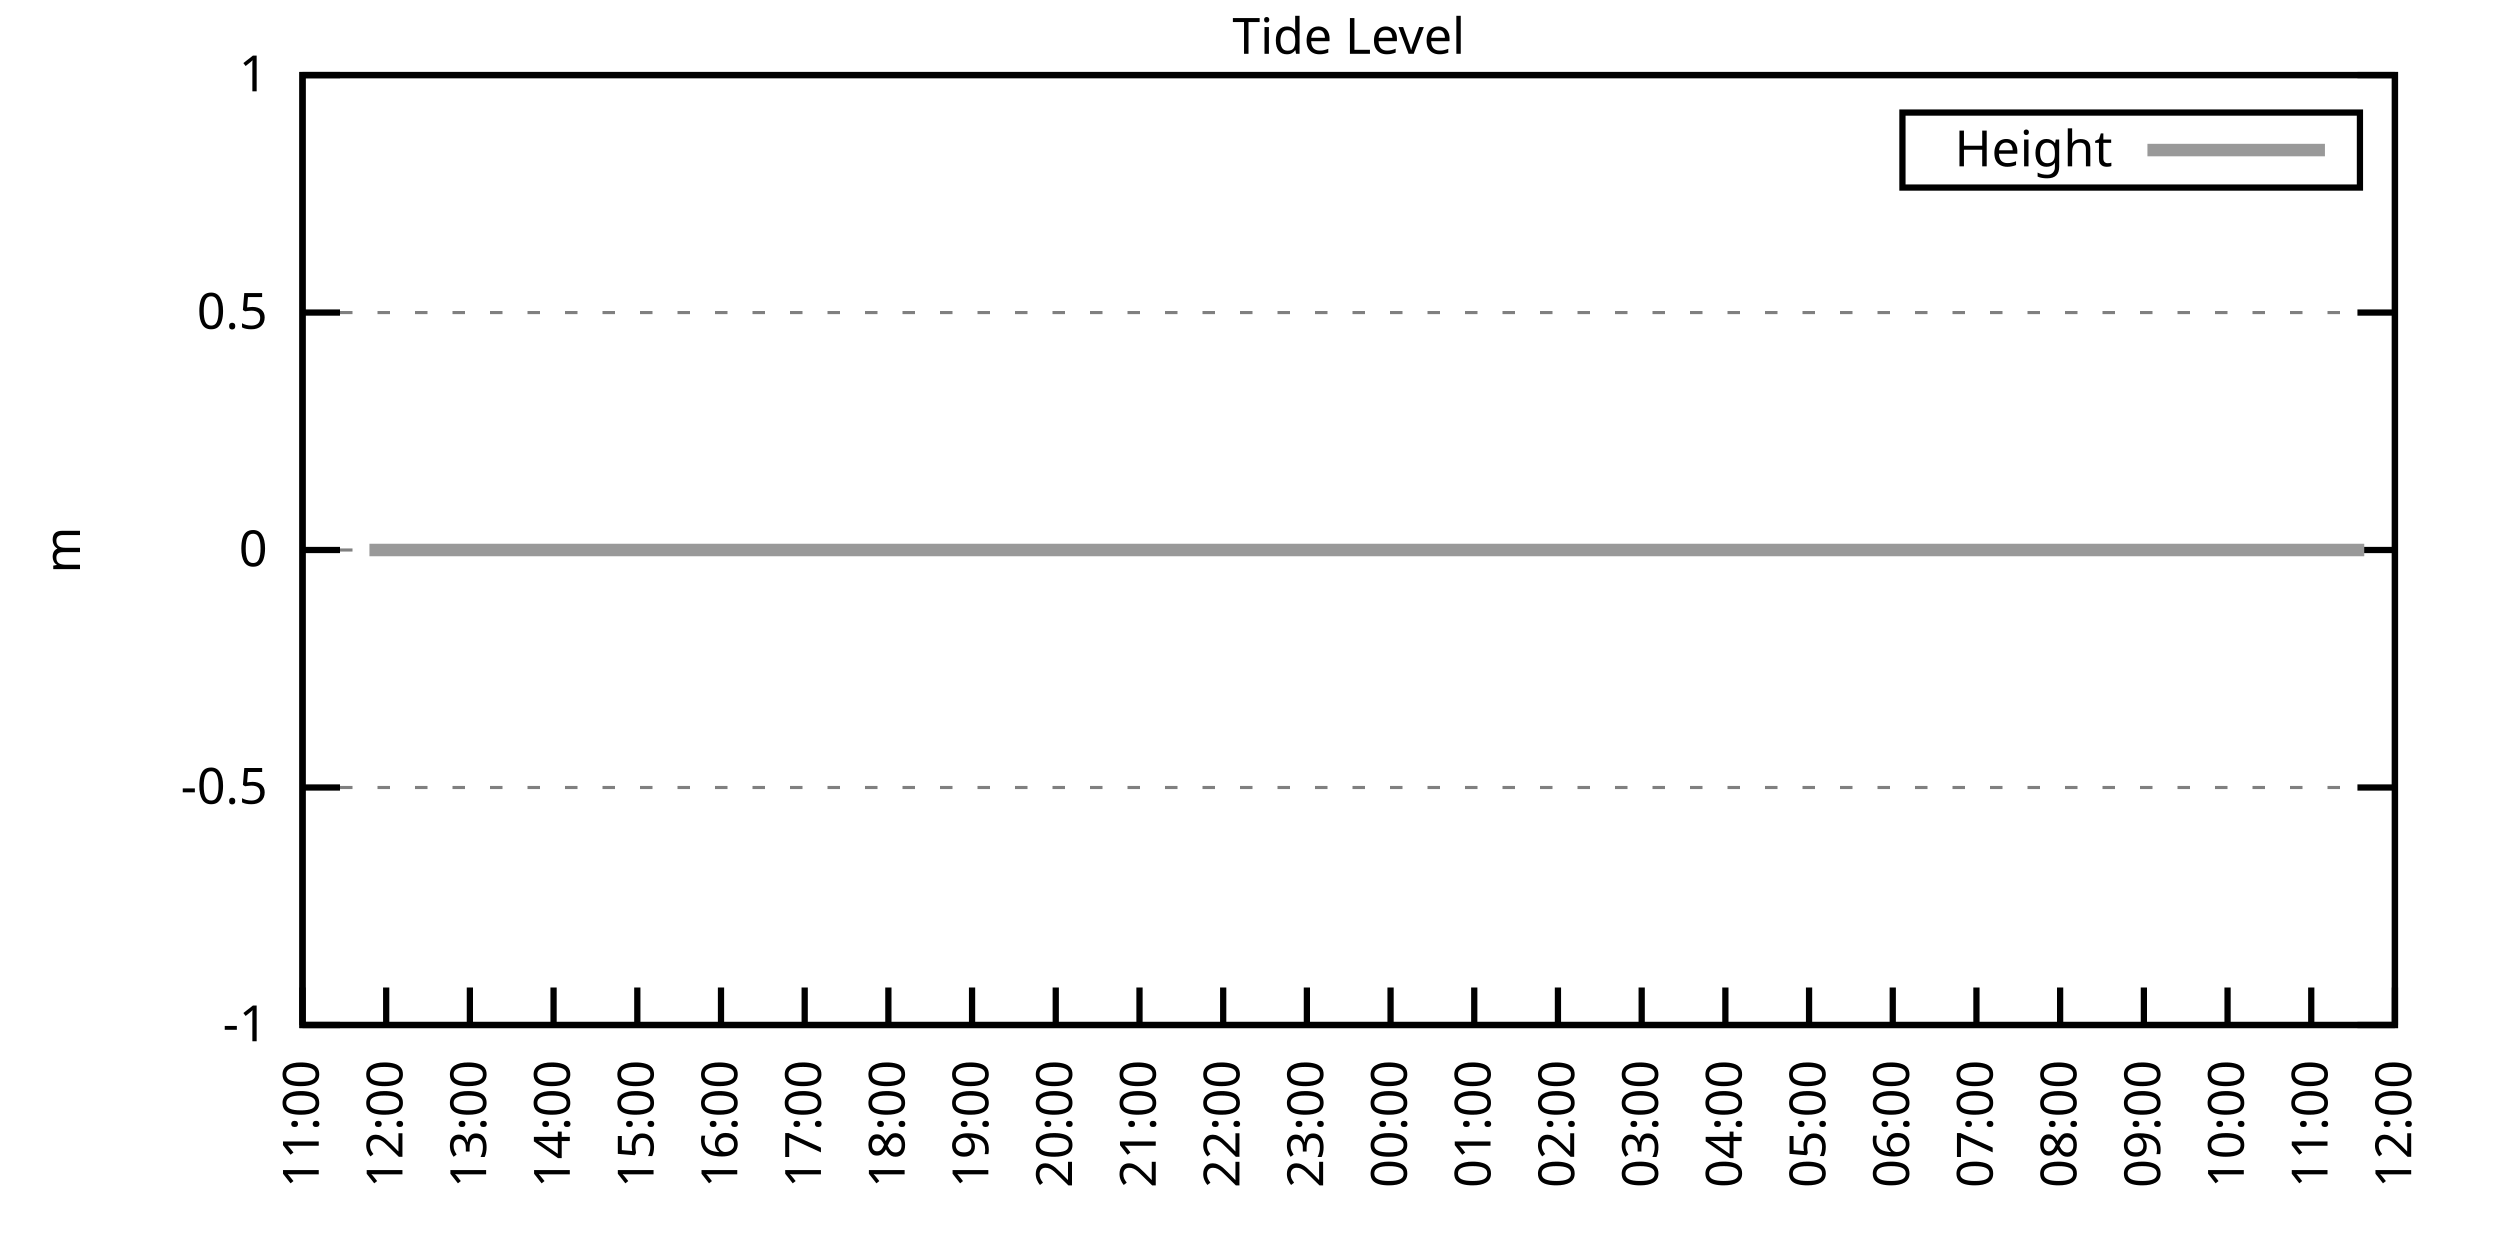
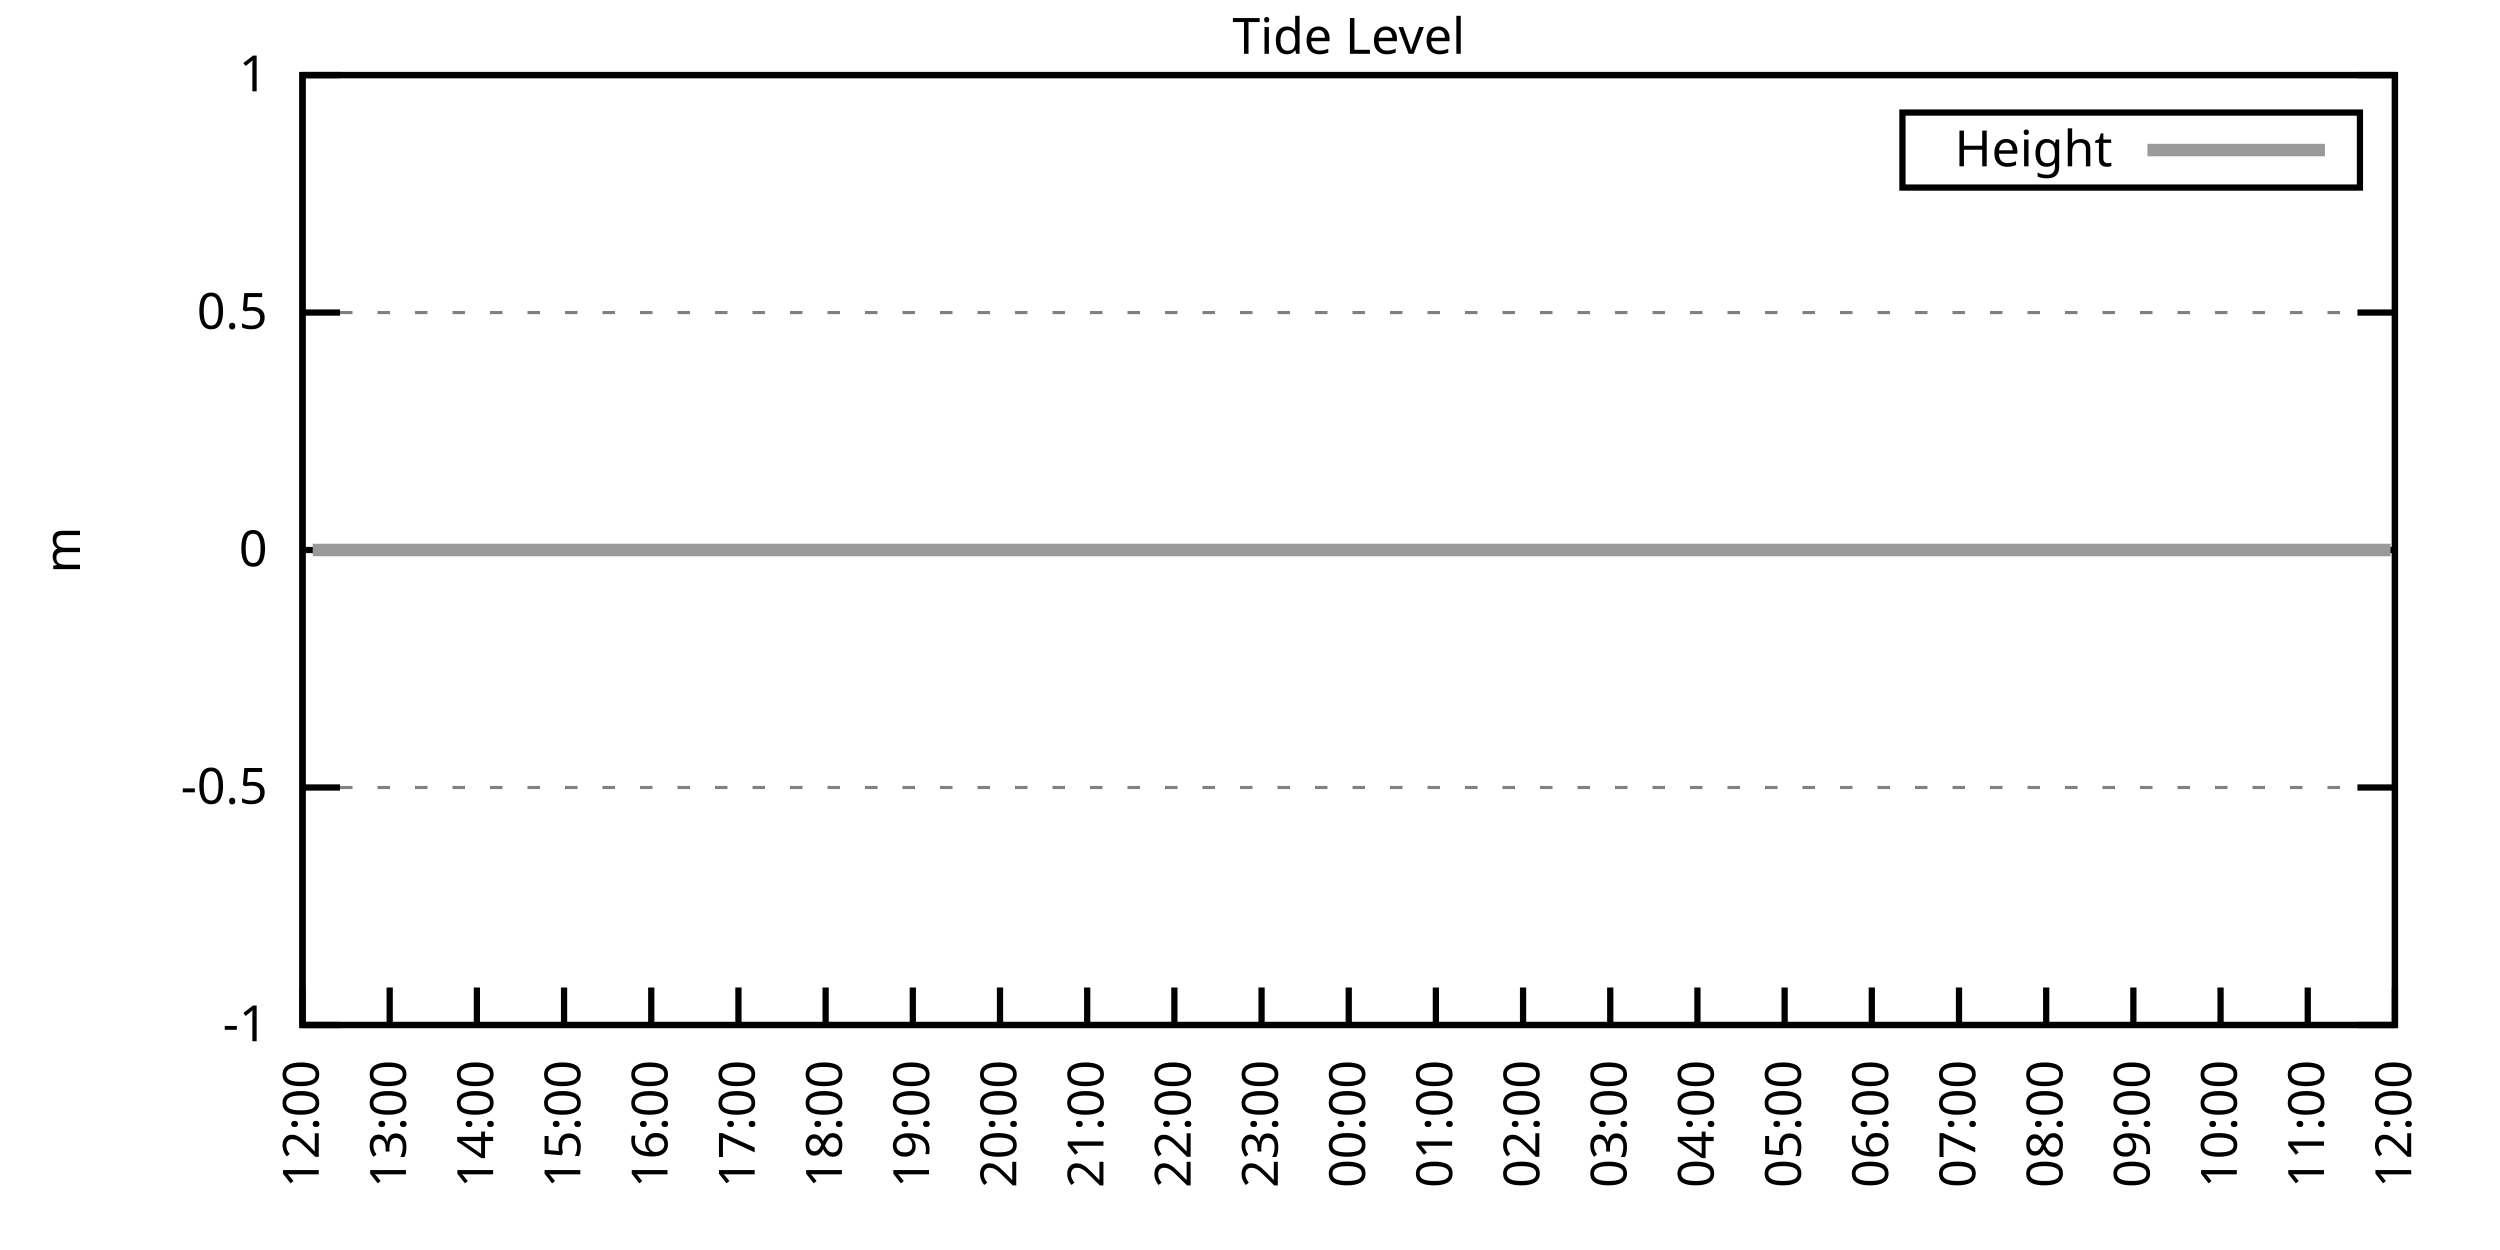
<svg xmlns="http://www.w3.org/2000/svg" xmlns:xlink="http://www.w3.org/1999/xlink" width="400" height="200" viewBox="0 0 400 200">
  <g id="gnuplot_canvas">
    <rect x="0" y="0" width="400" height="200" fill="none" />
    <defs>
      <circle id="gpDot" r="0.5" stroke-width="0.5" stroke="currentColor" />
      <path id="gpPt0" stroke-width="0.333" stroke="currentColor" d="M-1,0 h2 M0,-1 v2" />
      <path id="gpPt1" stroke-width="0.333" stroke="currentColor" d="M-1,-1 L1,1 M1,-1 L-1,1" />
      <path id="gpPt2" stroke-width="0.333" stroke="currentColor" d="M-1,0 L1,0 M0,-1 L0,1 M-1,-1 L1,1 M-1,1 L1,-1" />
      <rect id="gpPt3" stroke-width="0.333" stroke="currentColor" x="-1" y="-1" width="2" height="2" />
      <rect id="gpPt4" stroke-width="0.333" stroke="currentColor" fill="currentColor" x="-1" y="-1" width="2" height="2" />
      <circle id="gpPt5" stroke-width="0.333" stroke="currentColor" cx="0" cy="0" r="1" />
      <use xlink:href="#gpPt5" id="gpPt6" fill="currentColor" stroke="none" />
      <path id="gpPt7" stroke-width="0.333" stroke="currentColor" d="M0,-1.33 L-1.33,0.67 L1.33,0.67 z" />
      <use xlink:href="#gpPt7" id="gpPt8" fill="currentColor" stroke="none" />
      <use xlink:href="#gpPt7" id="gpPt9" stroke="currentColor" transform="rotate(180)" />
      <use xlink:href="#gpPt9" id="gpPt10" fill="currentColor" stroke="none" />
      <use xlink:href="#gpPt3" id="gpPt11" stroke="currentColor" transform="rotate(45)" />
      <use xlink:href="#gpPt11" id="gpPt12" fill="currentColor" stroke="none" />
      <path id="gpPt13" stroke-width="0.333" stroke="currentColor" d="M0,1.330 L1.265,0.411 L0.782,-1.067 L-0.782,-1.076 L-1.265,0.411 z" />
      <use xlink:href="#gpPt13" id="gpPt14" fill="currentColor" stroke="none" />
      <filter id="textbox" filterUnits="objectBoundingBox" x="0" y="0" height="1" width="1">
        <feFlood flood-color="white" flood-opacity="1" result="bgnd" />
        <feComposite in="SourceGraphic" in2="bgnd" operator="atop" />
      </filter>
      <filter id="greybox" filterUnits="objectBoundingBox" x="0" y="0" height="1" width="1">
        <feFlood flood-color="lightgrey" flood-opacity="1" result="grey" />
        <feComposite in="SourceGraphic" in2="grey" operator="atop" />
      </filter>
    </defs>
    <g fill="none" color="white" stroke="currentColor" stroke-width="1.00" stroke-linecap="butt" stroke-linejoin="miter">
</g>
    <g fill="none" color="black" stroke="currentColor" stroke-width="1.00" stroke-linecap="butt" stroke-linejoin="miter">
      <g stroke="none" shape-rendering="crispEdges">
        <polygon fill="rgb(255, 255, 255)" points="48.40,164.00 383.18,164.00 383.18,12.02 48.40,12.02 " />
      </g>
    </g>
    <g fill="none" color="black" stroke="currentColor" stroke-width="1.00" stroke-linecap="butt" stroke-linejoin="miter">
</g>
    <g fill="none" color="black" stroke="black" stroke-width="0.50" stroke-linecap="butt" stroke-linejoin="miter">
</g>
    <g fill="none" color="gray" stroke="currentColor" stroke-width="0.50" stroke-linecap="butt" stroke-linejoin="miter">
      <path stroke="gray" stroke-dasharray="2,4" class="gridline" d="M48.40,164.00 L383.19,164.00  " />
    </g>
    <g fill="none" color="gray" stroke="gray" stroke-width="1.00" stroke-linecap="butt" stroke-linejoin="miter">
</g>
    <g fill="none" color="black" stroke="currentColor" stroke-width="1.00" stroke-linecap="butt" stroke-linejoin="miter">
      <path stroke="black" d="M48.40,164.00 L54.40,164.00 M383.19,164.00 L377.19,164.00  " />
      <g transform="translate(42.80,166.60)" stroke="none" fill="black" font-family="Sans" font-size="8.00" text-anchor="end">
        <text>
          <tspan font-family="Sans">-1</tspan>
        </text>
      </g>
    </g>
    <g fill="none" color="black" stroke="currentColor" stroke-width="1.00" stroke-linecap="butt" stroke-linejoin="miter">
</g>
    <g fill="none" color="black" stroke="black" stroke-width="0.50" stroke-linecap="butt" stroke-linejoin="miter">
</g>
    <g fill="none" color="gray" stroke="currentColor" stroke-width="0.50" stroke-linecap="butt" stroke-linejoin="miter">
      <path stroke="gray" stroke-dasharray="2,4" class="gridline" d="M48.40,126.00 L383.19,126.00  " />
    </g>
    <g fill="none" color="gray" stroke="gray" stroke-width="1.00" stroke-linecap="butt" stroke-linejoin="miter">
</g>
    <g fill="none" color="black" stroke="currentColor" stroke-width="1.00" stroke-linecap="butt" stroke-linejoin="miter">
      <path stroke="black" d="M48.40,126.00 L54.40,126.00 M383.19,126.00 L377.19,126.00  " />
      <g transform="translate(42.80,128.60)" stroke="none" fill="black" font-family="Sans" font-size="8.00" text-anchor="end">
        <text>
          <tspan font-family="Sans">-0.5</tspan>
        </text>
      </g>
    </g>
    <g fill="none" color="black" stroke="currentColor" stroke-width="1.00" stroke-linecap="butt" stroke-linejoin="miter">
</g>
    <g fill="none" color="black" stroke="black" stroke-width="0.50" stroke-linecap="butt" stroke-linejoin="miter">
</g>
    <g fill="none" color="gray" stroke="currentColor" stroke-width="0.50" stroke-linecap="butt" stroke-linejoin="miter">
      <path stroke="gray" stroke-dasharray="2,4" class="gridline" d="M48.40,88.00 L383.19,88.00  " />
    </g>
    <g fill="none" color="gray" stroke="gray" stroke-width="1.00" stroke-linecap="butt" stroke-linejoin="miter">
</g>
    <g fill="none" color="black" stroke="currentColor" stroke-width="1.00" stroke-linecap="butt" stroke-linejoin="miter">
      <path stroke="black" d="M48.40,88.00 L54.40,88.00 M383.19,88.00 L377.19,88.00  " />
      <g transform="translate(42.80,90.60)" stroke="none" fill="black" font-family="Sans" font-size="8.00" text-anchor="end">
        <text>
          <tspan font-family="Sans"> 0</tspan>
        </text>
      </g>
    </g>
    <g fill="none" color="black" stroke="currentColor" stroke-width="1.00" stroke-linecap="butt" stroke-linejoin="miter">
</g>
    <g fill="none" color="black" stroke="black" stroke-width="0.50" stroke-linecap="butt" stroke-linejoin="miter">
</g>
    <g fill="none" color="gray" stroke="currentColor" stroke-width="0.50" stroke-linecap="butt" stroke-linejoin="miter">
      <path stroke="gray" stroke-dasharray="2,4" class="gridline" d="M48.40,50.01 L383.19,50.01  " />
    </g>
    <g fill="none" color="gray" stroke="gray" stroke-width="1.00" stroke-linecap="butt" stroke-linejoin="miter">
</g>
    <g fill="none" color="black" stroke="currentColor" stroke-width="1.00" stroke-linecap="butt" stroke-linejoin="miter">
      <path stroke="black" d="M48.40,50.01 L54.40,50.01 M383.19,50.01 L377.19,50.01  " />
      <g transform="translate(42.80,52.61)" stroke="none" fill="black" font-family="Sans" font-size="8.00" text-anchor="end">
        <text>
          <tspan font-family="Sans"> 0.5</tspan>
        </text>
      </g>
    </g>
    <g fill="none" color="black" stroke="currentColor" stroke-width="1.00" stroke-linecap="butt" stroke-linejoin="miter">
</g>
    <g fill="none" color="black" stroke="black" stroke-width="0.50" stroke-linecap="butt" stroke-linejoin="miter">
</g>
    <g fill="none" color="gray" stroke="currentColor" stroke-width="0.50" stroke-linecap="butt" stroke-linejoin="miter">
      <path stroke="gray" stroke-dasharray="2,4" class="gridline" d="M48.40,12.01 L383.19,12.01  " />
    </g>
    <g fill="none" color="gray" stroke="gray" stroke-width="1.00" stroke-linecap="butt" stroke-linejoin="miter">
</g>
    <g fill="none" color="black" stroke="currentColor" stroke-width="1.00" stroke-linecap="butt" stroke-linejoin="miter">
      <path stroke="black" d="M48.40,12.01 L54.40,12.01 M383.19,12.01 L377.19,12.01  " />
      <g transform="translate(42.80,14.61)" stroke="none" fill="black" font-family="Sans" font-size="8.00" text-anchor="end">
        <text>
          <tspan font-family="Sans"> 1</tspan>
        </text>
      </g>
    </g>
    <g fill="none" color="black" stroke="currentColor" stroke-width="1.00" stroke-linecap="butt" stroke-linejoin="miter">
      <path stroke="black" d="M48.40,164.00 L48.40,158.00  " />
      <g transform="translate(51.00,169.60) rotate(270.00)" stroke="none" fill="black" font-family="Sans" font-size="8.00" text-anchor="end">
        <text>
-           <tspan font-family="Sans">11:00</tspan>
-         </text>
-       </g>
-     </g>
-     <g fill="none" color="black" stroke="currentColor" stroke-width="1.00" stroke-linecap="butt" stroke-linejoin="miter">
-       <path stroke="black" d="M61.79,164.00 L61.79,158.00  " />
-       <g transform="translate(64.39,169.60) rotate(270.00)" stroke="none" fill="black" font-family="Sans" font-size="8.00" text-anchor="end">
-         <text>
          <tspan font-family="Sans">12:00</tspan>
        </text>
      </g>
    </g>
    <g fill="none" color="black" stroke="currentColor" stroke-width="1.00" stroke-linecap="butt" stroke-linejoin="miter">
-       <path stroke="black" d="M75.18,164.00 L75.18,158.00  " />
-       <g transform="translate(77.78,169.60) rotate(270.00)" stroke="none" fill="black" font-family="Sans" font-size="8.00" text-anchor="end">
+       <path stroke="black" d="M62.35,164.00 L62.35,158.00  " />
+       <g transform="translate(64.95,169.60) rotate(270.00)" stroke="none" fill="black" font-family="Sans" font-size="8.00" text-anchor="end">
        <text>
          <tspan font-family="Sans">13:00</tspan>
        </text>
      </g>
    </g>
    <g fill="none" color="black" stroke="currentColor" stroke-width="1.00" stroke-linecap="butt" stroke-linejoin="miter">
-       <path stroke="black" d="M88.57,164.00 L88.57,158.00  " />
-       <g transform="translate(91.17,169.60) rotate(270.00)" stroke="none" fill="black" font-family="Sans" font-size="8.00" text-anchor="end">
+       <path stroke="black" d="M76.30,164.00 L76.30,158.00  " />
+       <g transform="translate(78.90,169.60) rotate(270.00)" stroke="none" fill="black" font-family="Sans" font-size="8.00" text-anchor="end">
        <text>
          <tspan font-family="Sans">14:00</tspan>
        </text>
      </g>
    </g>
    <g fill="none" color="black" stroke="currentColor" stroke-width="1.00" stroke-linecap="butt" stroke-linejoin="miter">
-       <path stroke="black" d="M101.97,164.00 L101.97,158.00  " />
-       <g transform="translate(104.57,169.60) rotate(270.00)" stroke="none" fill="black" font-family="Sans" font-size="8.00" text-anchor="end">
+       <path stroke="black" d="M90.25,164.00 L90.25,158.00  " />
+       <g transform="translate(92.85,169.60) rotate(270.00)" stroke="none" fill="black" font-family="Sans" font-size="8.00" text-anchor="end">
        <text>
          <tspan font-family="Sans">15:00</tspan>
        </text>
      </g>
    </g>
    <g fill="none" color="black" stroke="currentColor" stroke-width="1.00" stroke-linecap="butt" stroke-linejoin="miter">
-       <path stroke="black" d="M115.36,164.00 L115.36,158.00  " />
-       <g transform="translate(117.96,169.60) rotate(270.00)" stroke="none" fill="black" font-family="Sans" font-size="8.00" text-anchor="end">
+       <path stroke="black" d="M104.20,164.00 L104.20,158.00  " />
+       <g transform="translate(106.80,169.60) rotate(270.00)" stroke="none" fill="black" font-family="Sans" font-size="8.00" text-anchor="end">
        <text>
          <tspan font-family="Sans">16:00</tspan>
        </text>
      </g>
    </g>
    <g fill="none" color="black" stroke="currentColor" stroke-width="1.00" stroke-linecap="butt" stroke-linejoin="miter">
-       <path stroke="black" d="M128.75,164.00 L128.75,158.00  " />
-       <g transform="translate(131.35,169.60) rotate(270.00)" stroke="none" fill="black" font-family="Sans" font-size="8.00" text-anchor="end">
+       <path stroke="black" d="M118.15,164.00 L118.15,158.00  " />
+       <g transform="translate(120.75,169.60) rotate(270.00)" stroke="none" fill="black" font-family="Sans" font-size="8.00" text-anchor="end">
        <text>
          <tspan font-family="Sans">17:00</tspan>
        </text>
      </g>
    </g>
    <g fill="none" color="black" stroke="currentColor" stroke-width="1.00" stroke-linecap="butt" stroke-linejoin="miter">
-       <path stroke="black" d="M142.14,164.00 L142.14,158.00  " />
-       <g transform="translate(144.74,169.60) rotate(270.00)" stroke="none" fill="black" font-family="Sans" font-size="8.00" text-anchor="end">
+       <path stroke="black" d="M132.10,164.00 L132.10,158.00  " />
+       <g transform="translate(134.70,169.60) rotate(270.00)" stroke="none" fill="black" font-family="Sans" font-size="8.00" text-anchor="end">
        <text>
          <tspan font-family="Sans">18:00</tspan>
        </text>
      </g>
    </g>
    <g fill="none" color="black" stroke="currentColor" stroke-width="1.00" stroke-linecap="butt" stroke-linejoin="miter">
-       <path stroke="black" d="M155.53,164.00 L155.53,158.00  " />
-       <g transform="translate(158.13,169.60) rotate(270.00)" stroke="none" fill="black" font-family="Sans" font-size="8.00" text-anchor="end">
+       <path stroke="black" d="M146.05,164.00 L146.05,158.00  " />
+       <g transform="translate(148.65,169.60) rotate(270.00)" stroke="none" fill="black" font-family="Sans" font-size="8.00" text-anchor="end">
        <text>
          <tspan font-family="Sans">19:00</tspan>
        </text>
      </g>
    </g>
    <g fill="none" color="black" stroke="currentColor" stroke-width="1.00" stroke-linecap="butt" stroke-linejoin="miter">
-       <path stroke="black" d="M168.92,164.00 L168.92,158.00  " />
-       <g transform="translate(171.52,169.60) rotate(270.00)" stroke="none" fill="black" font-family="Sans" font-size="8.00" text-anchor="end">
+       <path stroke="black" d="M160.00,164.00 L160.00,158.00  " />
+       <g transform="translate(162.60,169.60) rotate(270.00)" stroke="none" fill="black" font-family="Sans" font-size="8.00" text-anchor="end">
        <text>
          <tspan font-family="Sans">20:00</tspan>
        </text>
      </g>
    </g>
    <g fill="none" color="black" stroke="currentColor" stroke-width="1.00" stroke-linecap="butt" stroke-linejoin="miter">
-       <path stroke="black" d="M182.32,164.00 L182.32,158.00  " />
-       <g transform="translate(184.92,169.60) rotate(270.00)" stroke="none" fill="black" font-family="Sans" font-size="8.00" text-anchor="end">
+       <path stroke="black" d="M173.95,164.00 L173.95,158.00  " />
+       <g transform="translate(176.55,169.60) rotate(270.00)" stroke="none" fill="black" font-family="Sans" font-size="8.00" text-anchor="end">
        <text>
          <tspan font-family="Sans">21:00</tspan>
        </text>
      </g>
    </g>
    <g fill="none" color="black" stroke="currentColor" stroke-width="1.00" stroke-linecap="butt" stroke-linejoin="miter">
-       <path stroke="black" d="M195.71,164.00 L195.71,158.00  " />
-       <g transform="translate(198.31,169.60) rotate(270.00)" stroke="none" fill="black" font-family="Sans" font-size="8.00" text-anchor="end">
+       <path stroke="black" d="M187.90,164.00 L187.90,158.00  " />
+       <g transform="translate(190.50,169.60) rotate(270.00)" stroke="none" fill="black" font-family="Sans" font-size="8.00" text-anchor="end">
        <text>
          <tspan font-family="Sans">22:00</tspan>
        </text>
      </g>
    </g>
    <g fill="none" color="black" stroke="currentColor" stroke-width="1.00" stroke-linecap="butt" stroke-linejoin="miter">
-       <path stroke="black" d="M209.10,164.00 L209.10,158.00  " />
-       <g transform="translate(211.70,169.60) rotate(270.00)" stroke="none" fill="black" font-family="Sans" font-size="8.00" text-anchor="end">
+       <path stroke="black" d="M201.85,164.00 L201.85,158.00  " />
+       <g transform="translate(204.45,169.60) rotate(270.00)" stroke="none" fill="black" font-family="Sans" font-size="8.00" text-anchor="end">
        <text>
          <tspan font-family="Sans">23:00</tspan>
        </text>
      </g>
    </g>
    <g fill="none" color="black" stroke="currentColor" stroke-width="1.00" stroke-linecap="butt" stroke-linejoin="miter">
-       <path stroke="black" d="M222.49,164.00 L222.49,158.00  " />
-       <g transform="translate(225.09,169.60) rotate(270.00)" stroke="none" fill="black" font-family="Sans" font-size="8.00" text-anchor="end">
+       <path stroke="black" d="M215.80,164.00 L215.80,158.00  " />
+       <g transform="translate(218.40,169.60) rotate(270.00)" stroke="none" fill="black" font-family="Sans" font-size="8.00" text-anchor="end">
        <text>
          <tspan font-family="Sans">00:00</tspan>
        </text>
      </g>
    </g>
    <g fill="none" color="black" stroke="currentColor" stroke-width="1.00" stroke-linecap="butt" stroke-linejoin="miter">
-       <path stroke="black" d="M235.88,164.00 L235.88,158.00  " />
-       <g transform="translate(238.48,169.60) rotate(270.00)" stroke="none" fill="black" font-family="Sans" font-size="8.00" text-anchor="end">
+       <path stroke="black" d="M229.74,164.00 L229.74,158.00  " />
+       <g transform="translate(232.34,169.60) rotate(270.00)" stroke="none" fill="black" font-family="Sans" font-size="8.00" text-anchor="end">
        <text>
          <tspan font-family="Sans">01:00</tspan>
        </text>
      </g>
    </g>
    <g fill="none" color="black" stroke="currentColor" stroke-width="1.00" stroke-linecap="butt" stroke-linejoin="miter">
-       <path stroke="black" d="M249.27,164.00 L249.27,158.00  " />
-       <g transform="translate(251.87,169.60) rotate(270.00)" stroke="none" fill="black" font-family="Sans" font-size="8.00" text-anchor="end">
+       <path stroke="black" d="M243.69,164.00 L243.69,158.00  " />
+       <g transform="translate(246.29,169.60) rotate(270.00)" stroke="none" fill="black" font-family="Sans" font-size="8.00" text-anchor="end">
        <text>
          <tspan font-family="Sans">02:00</tspan>
        </text>
      </g>
    </g>
    <g fill="none" color="black" stroke="currentColor" stroke-width="1.00" stroke-linecap="butt" stroke-linejoin="miter">
-       <path stroke="black" d="M262.67,164.00 L262.67,158.00  " />
-       <g transform="translate(265.27,169.60) rotate(270.00)" stroke="none" fill="black" font-family="Sans" font-size="8.00" text-anchor="end">
+       <path stroke="black" d="M257.64,164.00 L257.64,158.00  " />
+       <g transform="translate(260.24,169.60) rotate(270.00)" stroke="none" fill="black" font-family="Sans" font-size="8.00" text-anchor="end">
        <text>
          <tspan font-family="Sans">03:00</tspan>
        </text>
      </g>
    </g>
    <g fill="none" color="black" stroke="currentColor" stroke-width="1.00" stroke-linecap="butt" stroke-linejoin="miter">
-       <path stroke="black" d="M276.06,164.00 L276.06,158.00  " />
-       <g transform="translate(278.66,169.60) rotate(270.00)" stroke="none" fill="black" font-family="Sans" font-size="8.00" text-anchor="end">
+       <path stroke="black" d="M271.59,164.00 L271.59,158.00  " />
+       <g transform="translate(274.19,169.60) rotate(270.00)" stroke="none" fill="black" font-family="Sans" font-size="8.00" text-anchor="end">
        <text>
          <tspan font-family="Sans">04:00</tspan>
        </text>
      </g>
    </g>
    <g fill="none" color="black" stroke="currentColor" stroke-width="1.00" stroke-linecap="butt" stroke-linejoin="miter">
-       <path stroke="black" d="M289.45,164.00 L289.45,158.00  " />
-       <g transform="translate(292.05,169.60) rotate(270.00)" stroke="none" fill="black" font-family="Sans" font-size="8.00" text-anchor="end">
+       <path stroke="black" d="M285.54,164.00 L285.54,158.00  " />
+       <g transform="translate(288.14,169.60) rotate(270.00)" stroke="none" fill="black" font-family="Sans" font-size="8.00" text-anchor="end">
        <text>
          <tspan font-family="Sans">05:00</tspan>
        </text>
      </g>
    </g>
    <g fill="none" color="black" stroke="currentColor" stroke-width="1.00" stroke-linecap="butt" stroke-linejoin="miter">
-       <path stroke="black" d="M302.84,164.00 L302.84,158.00  " />
-       <g transform="translate(305.44,169.60) rotate(270.00)" stroke="none" fill="black" font-family="Sans" font-size="8.00" text-anchor="end">
+       <path stroke="black" d="M299.49,164.00 L299.49,158.00  " />
+       <g transform="translate(302.09,169.60) rotate(270.00)" stroke="none" fill="black" font-family="Sans" font-size="8.00" text-anchor="end">
        <text>
          <tspan font-family="Sans">06:00</tspan>
        </text>
      </g>
    </g>
    <g fill="none" color="black" stroke="currentColor" stroke-width="1.00" stroke-linecap="butt" stroke-linejoin="miter">
-       <path stroke="black" d="M316.23,164.00 L316.23,158.00  " />
-       <g transform="translate(318.83,169.60) rotate(270.00)" stroke="none" fill="black" font-family="Sans" font-size="8.00" text-anchor="end">
+       <path stroke="black" d="M313.44,164.00 L313.44,158.00  " />
+       <g transform="translate(316.04,169.60) rotate(270.00)" stroke="none" fill="black" font-family="Sans" font-size="8.00" text-anchor="end">
        <text>
          <tspan font-family="Sans">07:00</tspan>
        </text>
      </g>
    </g>
    <g fill="none" color="black" stroke="currentColor" stroke-width="1.00" stroke-linecap="butt" stroke-linejoin="miter">
-       <path stroke="black" d="M329.62,164.00 L329.62,158.00  " />
-       <g transform="translate(332.22,169.60) rotate(270.00)" stroke="none" fill="black" font-family="Sans" font-size="8.00" text-anchor="end">
+       <path stroke="black" d="M327.39,164.00 L327.39,158.00  " />
+       <g transform="translate(329.99,169.60) rotate(270.00)" stroke="none" fill="black" font-family="Sans" font-size="8.00" text-anchor="end">
        <text>
          <tspan font-family="Sans">08:00</tspan>
        </text>
      </g>
    </g>
    <g fill="none" color="black" stroke="currentColor" stroke-width="1.00" stroke-linecap="butt" stroke-linejoin="miter">
-       <path stroke="black" d="M343.02,164.00 L343.02,158.00  " />
-       <g transform="translate(345.62,169.60) rotate(270.00)" stroke="none" fill="black" font-family="Sans" font-size="8.00" text-anchor="end">
+       <path stroke="black" d="M341.34,164.00 L341.34,158.00  " />
+       <g transform="translate(343.94,169.60) rotate(270.00)" stroke="none" fill="black" font-family="Sans" font-size="8.00" text-anchor="end">
        <text>
          <tspan font-family="Sans">09:00</tspan>
        </text>
      </g>
    </g>
    <g fill="none" color="black" stroke="currentColor" stroke-width="1.00" stroke-linecap="butt" stroke-linejoin="miter">
-       <path stroke="black" d="M356.41,164.00 L356.41,158.00  " />
-       <g transform="translate(359.01,169.60) rotate(270.00)" stroke="none" fill="black" font-family="Sans" font-size="8.00" text-anchor="end">
+       <path stroke="black" d="M355.29,164.00 L355.29,158.00  " />
+       <g transform="translate(357.89,169.60) rotate(270.00)" stroke="none" fill="black" font-family="Sans" font-size="8.00" text-anchor="end">
        <text>
          <tspan font-family="Sans">10:00</tspan>
        </text>
      </g>
    </g>
    <g fill="none" color="black" stroke="currentColor" stroke-width="1.00" stroke-linecap="butt" stroke-linejoin="miter">
-       <path stroke="black" d="M369.80,164.00 L369.80,158.00  " />
-       <g transform="translate(372.40,169.60) rotate(270.00)" stroke="none" fill="black" font-family="Sans" font-size="8.00" text-anchor="end">
+       <path stroke="black" d="M369.24,164.00 L369.24,158.00  " />
+       <g transform="translate(371.84,169.60) rotate(270.00)" stroke="none" fill="black" font-family="Sans" font-size="8.00" text-anchor="end">
        <text>
          <tspan font-family="Sans">11:00</tspan>
        </text>
      </g>
    </g>
    <g fill="none" color="black" stroke="currentColor" stroke-width="1.00" stroke-linecap="butt" stroke-linejoin="miter">
      <path stroke="black" d="M383.19,164.00 L383.19,158.00  " />
      <g transform="translate(385.79,169.60) rotate(270.00)" stroke="none" fill="black" font-family="Sans" font-size="8.00" text-anchor="end">
        <text>
          <tspan font-family="Sans">12:00</tspan>
        </text>
      </g>
    </g>
    <g fill="none" color="black" stroke="currentColor" stroke-width="1.00" stroke-linecap="butt" stroke-linejoin="miter">
</g>
    <g fill="none" color="black" stroke="currentColor" stroke-width="1.00" stroke-linecap="butt" stroke-linejoin="miter">
      <path stroke="black" d="M48.40,12.01 L48.40,164.00 L383.19,164.00 L383.19,12.01 L48.40,12.01 Z  " />
    </g>
    <g fill="none" color="black" stroke="currentColor" stroke-width="1.00" stroke-linecap="butt" stroke-linejoin="miter">
</g>
    <g fill="none" color="black" stroke="currentColor" stroke-width="1.00" stroke-linecap="butt" stroke-linejoin="miter">
      <path stroke="black" d="M304.39,30.01 L304.39,18.01 L377.59,18.01 L377.59,30.01 L304.39,30.01 Z  " />
    </g>
    <g id="Tide_level_plot_1">
      <g fill="none" color="white" stroke="black" stroke-width="2.00" stroke-linecap="butt" stroke-linejoin="miter">
</g>
      <g fill="none" color="black" stroke="currentColor" stroke-width="2.00" stroke-linecap="butt" stroke-linejoin="miter">
        <g transform="translate(337.99,26.61)" stroke="none" fill="black" font-family="Sans" font-size="8.00" text-anchor="end">
          <text>
            <tspan font-family="Sans">Height</tspan>
          </text>
        </g>
      </g>
      <g fill="none" color="black" stroke="currentColor" stroke-width="2.00" stroke-linecap="butt" stroke-linejoin="miter">
-         <path stroke="rgb(153, 153, 153)" d="M343.59,24.01 L371.99,24.01 M59.11,88.00 L61.35,88.00 L63.35,88.00 L65.81,88.00 L68.04,88.00 L70.27,88.00   L72.73,88.00 L74.74,88.00 L77.19,88.00 L79.20,88.00 L81.66,88.00 L83.89,88.00 L85.90,88.00 L88.35,88.00   L90.58,88.00 L92.59,88.00 L94.82,88.00 L97.28,88.00 L99.29,88.00 L101.74,88.00 L103.53,88.00 L106.21,88.00   L108.22,88.00 L110.45,88.00 L112.68,88.00 L114.69,88.00 L117.14,88.00 L119.60,88.00 L121.61,88.00 L124.06,88.00   L126.07,88.00 L128.53,88.00 L130.76,88.00 L135.00,88.00 L137.45,88.00 L139.46,88.00 L141.92,88.00 L144.15,88.00   L146.38,88.00 L148.39,88.00 L150.85,88.00 L152.85,88.00 L155.31,88.00 L157.32,88.00 L159.77,88.00 L162.01,88.00   L164.01,88.00 L166.47,88.00 L168.70,88.00 L170.93,88.00 L173.17,88.00 L174.95,88.00 L177.41,88.00 L179.64,88.00   L181.87,88.00 L184.32,88.00 L186.33,88.00 L188.79,88.00 L191.02,88.00 L192.81,88.00 L195.26,88.00 L197.72,88.00   L199.73,88.00 L202.18,88.00 L204.19,88.00 L206.64,88.00 L208.43,88.00 L211.11,88.00 L213.12,88.00 L215.57,88.00   L217.58,88.00 L220.04,88.00 L222.04,88.00 L224.28,88.00 L226.51,88.00 L228.74,88.00 L230.75,88.00 L233.20,88.00   L235.66,88.00 L237.89,88.00 L240.12,88.00 L242.36,88.00 L244.59,88.00 L246.60,88.00 L248.60,88.00 L251.28,88.00   L253.51,88.00 L255.30,88.00 L257.98,88.00 L262.44,88.00 L264.45,88.00 L266.68,88.00 L268.92,88.00 L271.15,88.00   L273.60,88.00 L275.39,88.00 L277.84,88.00 L280.07,88.00 L282.31,88.00 L284.54,88.00 L286.99,88.00 L289.23,88.00   L291.46,88.00 L293.47,88.00 L295.70,88.00 L297.93,88.00 L300.39,88.00 L302.39,88.00 L304.85,88.00 L306.86,88.00   L308.87,88.00 L311.32,88.00 L313.55,88.00 L315.79,88.00 L318.24,88.00 L320.25,88.00 L322.70,88.00 L324.94,88.00   L326.72,88.00 L329.18,88.00 L331.63,88.00 L333.64,88.00 L335.65,88.00 L338.10,88.00 L340.11,88.00 L342.57,88.00   L344.80,88.00 L346.81,88.00 L349.26,88.00 L351.72,88.00 L353.73,88.00 L355.96,88.00 L357.97,88.00 L360.42,88.00   L362.88,88.00 L365.11,88.00 L367.12,88.00 L369.35,88.00 L371.36,88.00 L374.04,88.00 L376.27,88.00 L378.28,88.00    " />
+         <path stroke="rgb(153, 153, 153)" d="M343.59,24.01 L371.99,24.01 M50.03,88.00 L52.58,88.00 L54.91,88.00 L57.23,88.00 L59.79,88.00 L61.88,88.00   L64.44,88.00 L66.53,88.00 L69.09,88.00 L71.42,88.00 L73.51,88.00 L76.07,88.00 L78.39,88.00 L80.48,88.00   L82.81,88.00 L85.37,88.00 L87.46,88.00 L90.02,88.00 L91.88,88.00 L94.67,88.00 L96.76,88.00 L99.08,88.00   L101.41,88.00 L103.50,88.00 L106.06,88.00 L108.62,88.00 L110.71,88.00 L113.27,88.00 L115.36,88.00 L117.92,88.00   L120.24,88.00 L124.66,88.00 L127.22,88.00 L129.31,88.00 L131.87,88.00 L134.19,88.00 L136.51,88.00 L138.61,88.00   L141.16,88.00 L143.26,88.00 L145.81,88.00 L147.91,88.00 L150.46,88.00 L152.79,88.00 L154.88,88.00 L157.44,88.00   L159.76,88.00 L162.09,88.00 L164.41,88.00 L166.27,88.00 L168.83,88.00 L171.16,88.00 L173.48,88.00 L176.04,88.00   L178.13,88.00 L180.69,88.00 L183.01,88.00 L184.87,88.00 L187.43,88.00 L189.99,88.00 L192.08,88.00 L194.64,88.00   L196.73,88.00 L199.29,88.00 L201.15,88.00 L203.94,88.00 L206.03,88.00 L208.59,88.00 L210.68,88.00 L213.24,88.00   L215.33,88.00 L217.65,88.00 L219.98,88.00 L222.30,88.00 L224.40,88.00 L226.95,88.00 L229.51,88.00 L231.84,88.00   L234.16,88.00 L236.49,88.00 L238.81,88.00 L240.90,88.00 L243.00,88.00 L245.79,88.00 L248.11,88.00 L249.97,88.00   L252.76,88.00 L257.41,88.00 L259.50,88.00 L261.83,88.00 L264.15,88.00 L266.48,88.00 L269.04,88.00 L270.90,88.00   L273.45,88.00 L275.78,88.00 L278.10,88.00 L280.43,88.00 L282.99,88.00 L285.31,88.00 L287.64,88.00 L289.73,88.00   L292.05,88.00 L294.38,88.00 L296.94,88.00 L299.03,88.00 L301.58,88.00 L303.68,88.00 L305.77,88.00 L308.33,88.00   L310.65,88.00 L312.98,88.00 L315.53,88.00 L317.63,88.00 L320.18,88.00 L322.51,88.00 L324.37,88.00 L326.93,88.00   L329.48,88.00 L331.58,88.00 L333.67,88.00 L336.23,88.00 L338.32,88.00 L340.88,88.00 L343.20,88.00 L345.29,88.00   L347.85,88.00 L350.41,88.00 L352.50,88.00 L354.83,88.00 L356.92,88.00 L359.48,88.00 L362.03,88.00 L364.36,88.00   L366.45,88.00 L368.78,88.00 L370.87,88.00 L373.66,88.00 L375.98,88.00 L378.08,88.00 L380.63,88.00 L382.49,88.00    " />
      </g>
    </g>
    <g fill="none" color="black" stroke="currentColor" stroke-width="2.00" stroke-linecap="butt" stroke-linejoin="miter">
</g>
    <g fill="none" color="black" stroke="black" stroke-width="1.00" stroke-linecap="butt" stroke-linejoin="miter">
</g>
    <g fill="none" color="black" stroke="currentColor" stroke-width="1.00" stroke-linecap="butt" stroke-linejoin="miter">
      <path stroke="black" d="M48.40,12.01 L48.40,164.00 L383.19,164.00 L383.19,12.01 L48.40,12.01 Z  " />
      <g transform="translate(12.80,88.01) rotate(270.00)" stroke="none" fill="black" font-family="Sans" font-size="8.00" text-anchor="middle">
        <text>
          <tspan font-family="Sans">m</tspan>
        </text>
      </g>
    </g>
    <g fill="none" color="black" stroke="currentColor" stroke-width="1.00" stroke-linecap="butt" stroke-linejoin="miter">
</g>
    <g fill="none" color="black" stroke="currentColor" stroke-width="1.00" stroke-linecap="butt" stroke-linejoin="miter">
      <g transform="translate(215.79,8.61)" stroke="none" fill="black" font-family="Sans" font-size="8.00" text-anchor="middle">
        <text>
          <tspan font-family="Sans">Tide Level</tspan>
        </text>
      </g>
    </g>
    <g fill="none" color="black" stroke="currentColor" stroke-width="1.00" stroke-linecap="butt" stroke-linejoin="miter">
</g>
  </g>
</svg>
